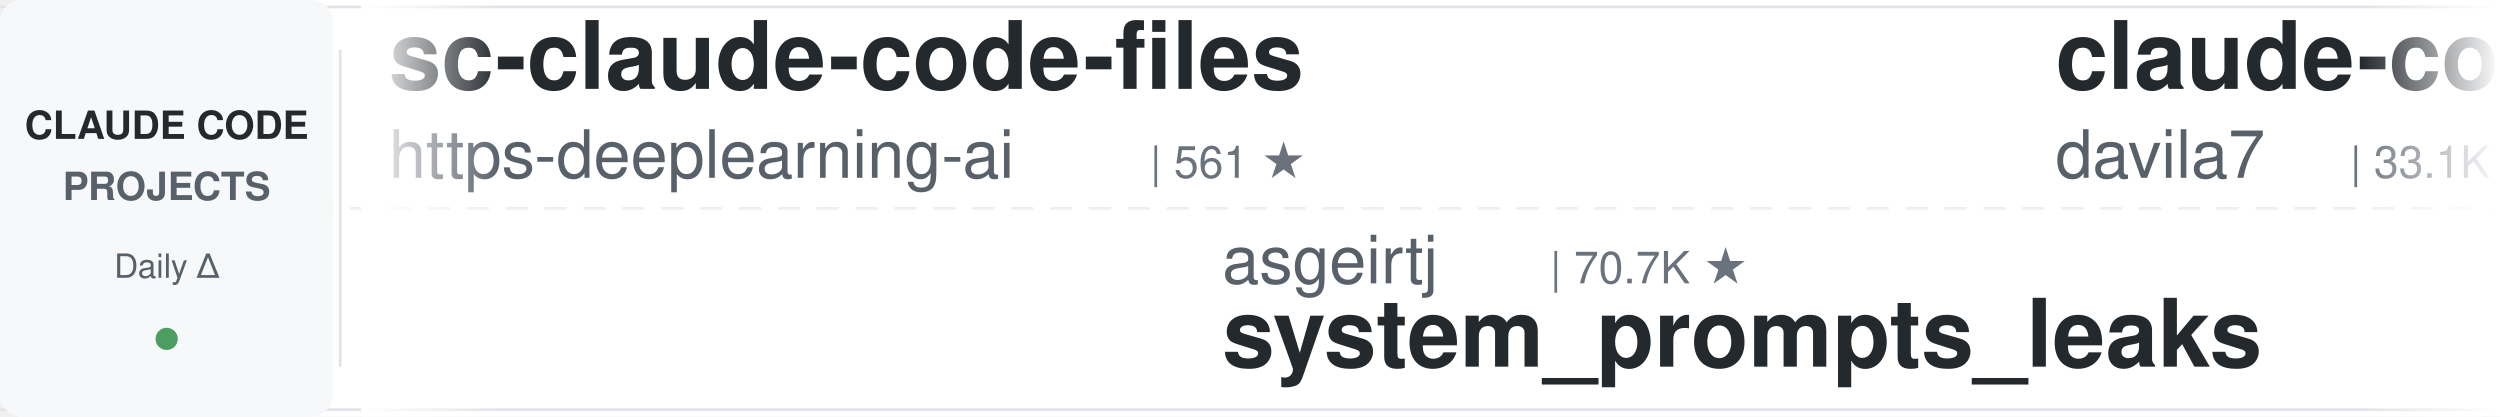
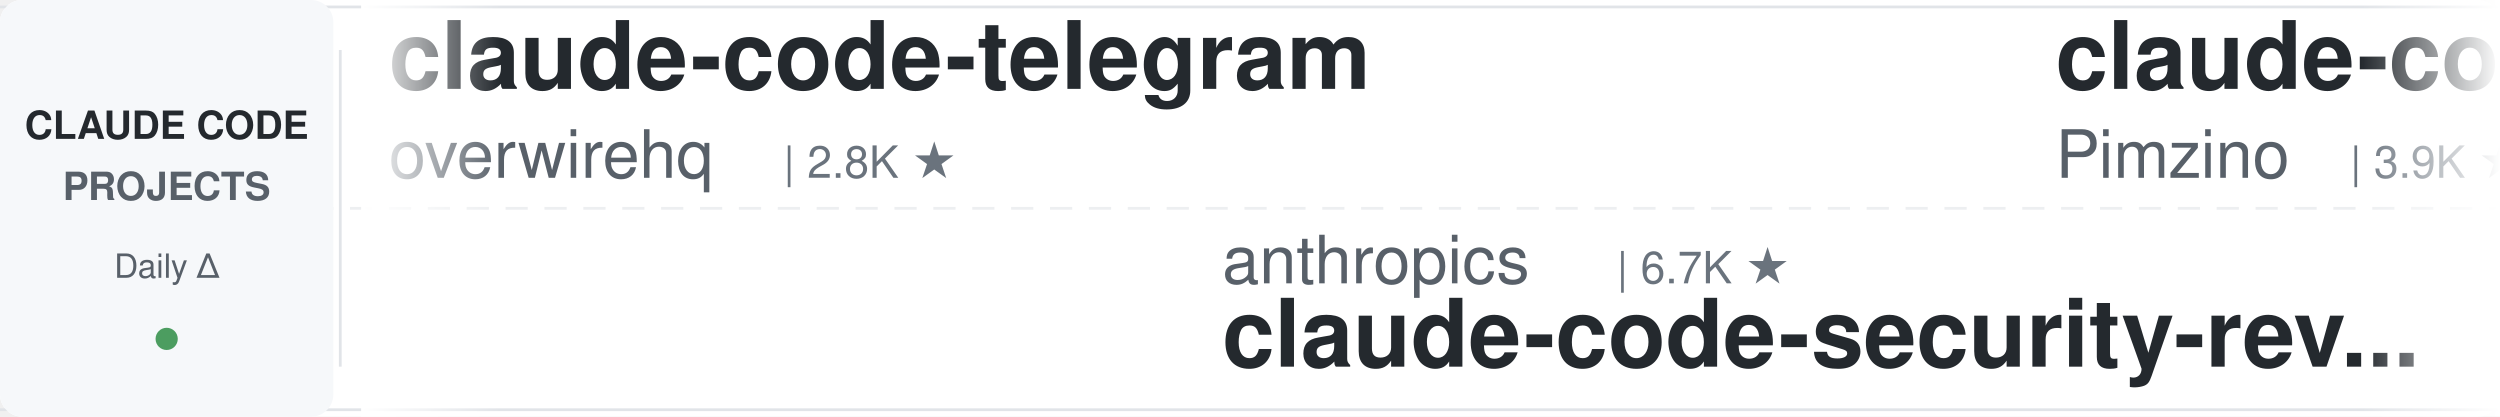
<svg xmlns="http://www.w3.org/2000/svg" width="900" height="150">
  <defs>
    <linearGradient id="leftFade" x1="0%" y1="0%" x2="100%" y2="0%">
      <stop offset="0%" style="stop-color:#ffffff;stop-opacity:1" />
      <stop offset="100%" style="stop-color:#ffffff;stop-opacity:0" />
    </linearGradient>
    <linearGradient id="rightFade" x1="0%" y1="0%" x2="100%" y2="0%">
      <stop offset="0%" style="stop-color:#ffffff;stop-opacity:0" />
      <stop offset="100%" style="stop-color:#ffffff;stop-opacity:1" />
    </linearGradient>
  </defs>
  <rect width="900" height="150" fill="#ffffff" rx="8" />
  <rect x="0" y="2" width="900" height="1" fill="#e1e4e8" />
  <rect x="0" y="147" width="900" height="1" fill="#e1e4e8" />
  <line x1="0" y1="75" x2="900" y2="75" stroke="#e1e4e8" stroke-width="1" stroke-dasharray="8 6" opacity="0.6" />
  <rect x="0" y="0" width="120" height="150" fill="#f6f8fa" rx="8" />
  <text x="60" y="50" font-family="-apple-system, BlinkMacSystemFont, 'Segoe UI', Helvetica, Arial, sans-serif" font-size="14" font-weight="600" fill="#24292e" text-anchor="middle">CLAUDE CODE</text>
  <text x="60" y="72" font-family="-apple-system, BlinkMacSystemFont, 'Segoe UI', Helvetica, Arial, sans-serif" font-size="14" font-weight="600" fill="#586069" text-anchor="middle">PROJECTS</text>
  <text x="60" y="100" font-family="-apple-system, BlinkMacSystemFont, 'Segoe UI', Helvetica, Arial, sans-serif" font-size="12" font-weight="500" fill="#586069" text-anchor="middle">Daily Δ</text>
  <circle cx="60" cy="122" r="4" fill="#22863a" opacity="0.8" />
  <rect x="122" y="18" width="1" height="114" fill="#e1e4e8" />
  <clipPath id="tickerClip">
    <rect x="130" y="0" width="770" height="150" />
  </clipPath>
  <g clip-path="url(#tickerClip)">
    <g id="tickerItems">
      <animateTransform attributeName="transform" attributeType="XML" type="translate" from="0 0" to="-3000 0" dur="54s" repeatCount="indefinite" />
      <g transform="translate(0, 0)">
-         <text x="140" y="32" font-family="-apple-system, BlinkMacSystemFont, 'Segoe UI', Helvetica, Arial, sans-serif" font-size="34" font-weight="600" fill="#24292e">sc-claude-code-files</text>
-         <text x="140" y="64" font-family="-apple-system, BlinkMacSystemFont, 'Segoe UI', Helvetica, Arial, sans-serif" font-size="24" font-weight="400" fill="#586069">https-deeplearning-ai</text>
-         <text x="414" y="64" font-family="-apple-system, BlinkMacSystemFont, 'Segoe UI', Helvetica, Arial, sans-serif" font-size="16" font-weight="500" fill="#6a737d">| 561 ★</text>
+         <text x="140" y="32" font-family="-apple-system, BlinkMacSystemFont, 'Segoe UI', Helvetica, Arial, sans-serif" font-size="34" font-weight="600" fill="#24292e">claude-code-telegram</text>
+         <text x="140" y="64" font-family="-apple-system, BlinkMacSystemFont, 'Segoe UI', Helvetica, Arial, sans-serif" font-size="24" font-weight="400" fill="#586069">overwirehq</text>
+         <text x="282" y="64" font-family="-apple-system, BlinkMacSystemFont, 'Segoe UI', Helvetica, Arial, sans-serif" font-size="16" font-weight="500" fill="#6a737d">| 2.8K ★</text>
      </g>
      <g transform="translate(300, 0)">
-         <text x="140" y="102" font-family="-apple-system, BlinkMacSystemFont, 'Segoe UI', Helvetica, Arial, sans-serif" font-size="24" font-weight="400" fill="#586069">asgeirtj</text>
-         <text x="258" y="102" font-family="-apple-system, BlinkMacSystemFont, 'Segoe UI', Helvetica, Arial, sans-serif" font-size="16" font-weight="500" fill="#6a737d">| 70.7K ★</text>
-         <text x="140" y="132" font-family="-apple-system, BlinkMacSystemFont, 'Segoe UI', Helvetica, Arial, sans-serif" font-size="34" font-weight="600" fill="#24292e">system_prompts_leaks</text>
+         <text x="140" y="102" font-family="-apple-system, BlinkMacSystemFont, 'Segoe UI', Helvetica, Arial, sans-serif" font-size="24" font-weight="400" fill="#586069">anthropics</text>
+         <text x="282" y="102" font-family="-apple-system, BlinkMacSystemFont, 'Segoe UI', Helvetica, Arial, sans-serif" font-size="16" font-weight="500" fill="#6a737d">| 6.7K ★</text>
+         <text x="140" y="132" font-family="-apple-system, BlinkMacSystemFont, 'Segoe UI', Helvetica, Arial, sans-serif" font-size="34" font-weight="600" fill="#24292e">claude-code-security-rev...</text>
      </g>
      <g transform="translate(600, 0)">
-         <text x="140" y="32" font-family="-apple-system, BlinkMacSystemFont, 'Segoe UI', Helvetica, Arial, sans-serif" font-size="34" font-weight="600" fill="#24292e">claude-code-templates</text>
-         <text x="140" y="64" font-family="-apple-system, BlinkMacSystemFont, 'Segoe UI', Helvetica, Arial, sans-serif" font-size="24" font-weight="400" fill="#586069">davila7</text>
-         <text x="246" y="64" font-family="-apple-system, BlinkMacSystemFont, 'Segoe UI', Helvetica, Arial, sans-serif" font-size="16" font-weight="500" fill="#6a737d">| 33.1K ★</text>
+         <text x="140" y="32" font-family="-apple-system, BlinkMacSystemFont, 'Segoe UI', Helvetica, Arial, sans-serif" font-size="34" font-weight="600" fill="#24292e">claude-code-spec-workflo...</text>
+         <text x="140" y="64" font-family="-apple-system, BlinkMacSystemFont, 'Segoe UI', Helvetica, Arial, sans-serif" font-size="24" font-weight="400" fill="#586069">Pimzino</text>
+         <text x="246" y="64" font-family="-apple-system, BlinkMacSystemFont, 'Segoe UI', Helvetica, Arial, sans-serif" font-size="16" font-weight="500" fill="#6a737d">| 3.9K ★</text>
      </g>
      <g transform="translate(900, 0)">
-         <text x="140" y="102" font-family="-apple-system, BlinkMacSystemFont, 'Segoe UI', Helvetica, Arial, sans-serif" font-size="24" font-weight="400" fill="#586069">lintsinghua</text>
-         <text x="294" y="102" font-family="-apple-system, BlinkMacSystemFont, 'Segoe UI', Helvetica, Arial, sans-serif" font-size="16" font-weight="500" fill="#6a737d">| 4.3K ★</text>
-         <text x="140" y="132" font-family="-apple-system, BlinkMacSystemFont, 'Segoe UI', Helvetica, Arial, sans-serif" font-size="34" font-weight="600" fill="#24292e">claude-code-book</text>
+         <text x="140" y="102" font-family="-apple-system, BlinkMacSystemFont, 'Segoe UI', Helvetica, Arial, sans-serif" font-size="24" font-weight="400" fill="#586069">Cranot</text>
+         <text x="234" y="102" font-family="-apple-system, BlinkMacSystemFont, 'Segoe UI', Helvetica, Arial, sans-serif" font-size="16" font-weight="500" fill="#6a737d">| 2.9K ★</text>
+         <text x="140" y="132" font-family="-apple-system, BlinkMacSystemFont, 'Segoe UI', Helvetica, Arial, sans-serif" font-size="34" font-weight="600" fill="#24292e">claude-code-guide</text>
      </g>
      <g transform="translate(1200, 0)">
        <text x="140" y="32" font-family="-apple-system, BlinkMacSystemFont, 'Segoe UI', Helvetica, Arial, sans-serif" font-size="34" font-weight="600" fill="#24292e">claude-code-engineering</text>
        <text x="140" y="64" font-family="-apple-system, BlinkMacSystemFont, 'Segoe UI', Helvetica, Arial, sans-serif" font-size="24" font-weight="400" fill="#586069">huangjia2019</text>
        <text x="306" y="64" font-family="-apple-system, BlinkMacSystemFont, 'Segoe UI', Helvetica, Arial, sans-serif" font-size="16" font-weight="500" fill="#6a737d">| 1.1K ★</text>
      </g>
      <g transform="translate(1500, 0)">
-         <text x="140" y="102" font-family="-apple-system, BlinkMacSystemFont, 'Segoe UI', Helvetica, Arial, sans-serif" font-size="24" font-weight="400" fill="#586069">jqueryscript</text>
-         <text x="306" y="102" font-family="-apple-system, BlinkMacSystemFont, 'Segoe UI', Helvetica, Arial, sans-serif" font-size="16" font-weight="500" fill="#6a737d">| 544 ★</text>
-         <text x="140" y="132" font-family="-apple-system, BlinkMacSystemFont, 'Segoe UI', Helvetica, Arial, sans-serif" font-size="34" font-weight="600" fill="#24292e">awesome-claude-code</text>
+         <text x="140" y="102" font-family="-apple-system, BlinkMacSystemFont, 'Segoe UI', Helvetica, Arial, sans-serif" font-size="24" font-weight="400" fill="#586069">asgeirtj</text>
+         <text x="258" y="102" font-family="-apple-system, BlinkMacSystemFont, 'Segoe UI', Helvetica, Arial, sans-serif" font-size="16" font-weight="500" fill="#6a737d">| 70.8K ★</text>
+         <text x="140" y="132" font-family="-apple-system, BlinkMacSystemFont, 'Segoe UI', Helvetica, Arial, sans-serif" font-size="34" font-weight="600" fill="#24292e">system_prompts_leaks</text>
      </g>
      <g transform="translate(1800, 0)">
-         <text x="140" y="32" font-family="-apple-system, BlinkMacSystemFont, 'Segoe UI', Helvetica, Arial, sans-serif" font-size="34" font-weight="600" fill="#24292e">awesome-claude-code-suba...</text>
-         <text x="140" y="64" font-family="-apple-system, BlinkMacSystemFont, 'Segoe UI', Helvetica, Arial, sans-serif" font-size="24" font-weight="400" fill="#586069">VoltAgent</text>
-         <text x="270" y="64" font-family="-apple-system, BlinkMacSystemFont, 'Segoe UI', Helvetica, Arial, sans-serif" font-size="16" font-weight="500" fill="#6a737d">| 26.3K ★</text>
+         <text x="140" y="32" font-family="-apple-system, BlinkMacSystemFont, 'Segoe UI', Helvetica, Arial, sans-serif" font-size="34" font-weight="600" fill="#24292e">claude-code-hooks-master...</text>
+         <text x="140" y="64" font-family="-apple-system, BlinkMacSystemFont, 'Segoe UI', Helvetica, Arial, sans-serif" font-size="24" font-weight="400" fill="#586069">disler</text>
+         <text x="234" y="64" font-family="-apple-system, BlinkMacSystemFont, 'Segoe UI', Helvetica, Arial, sans-serif" font-size="16" font-weight="500" fill="#6a737d">| 4.0K ★</text>
      </g>
      <g transform="translate(2100, 0)">
-         <text x="140" y="102" font-family="-apple-system, BlinkMacSystemFont, 'Segoe UI', Helvetica, Arial, sans-serif" font-size="24" font-weight="400" fill="#586069">wanshuiyin</text>
-         <text x="282" y="102" font-family="-apple-system, BlinkMacSystemFont, 'Segoe UI', Helvetica, Arial, sans-serif" font-size="16" font-weight="500" fill="#6a737d">| 18.6K ★</text>
-         <text x="140" y="132" font-family="-apple-system, BlinkMacSystemFont, 'Segoe UI', Helvetica, Arial, sans-serif" font-size="34" font-weight="600" fill="#24292e">Auto-claude-code-researc...</text>
+         <text x="140" y="102" font-family="-apple-system, BlinkMacSystemFont, 'Segoe UI', Helvetica, Arial, sans-serif" font-size="24" font-weight="400" fill="#586069">LING71671</text>
+         <text x="270" y="102" font-family="-apple-system, BlinkMacSystemFont, 'Segoe UI', Helvetica, Arial, sans-serif" font-size="16" font-weight="500" fill="#6a737d">| 978 ★</text>
+         <text x="140" y="132" font-family="-apple-system, BlinkMacSystemFont, 'Segoe UI', Helvetica, Arial, sans-serif" font-size="34" font-weight="600" fill="#24292e">Open-ClaudeCode</text>
      </g>
      <g transform="translate(2400, 0)">
-         <text x="140" y="32" font-family="-apple-system, BlinkMacSystemFont, 'Segoe UI', Helvetica, Arial, sans-serif" font-size="34" font-weight="600" fill="#24292e">learn-claude-code</text>
-         <text x="140" y="64" font-family="-apple-system, BlinkMacSystemFont, 'Segoe UI', Helvetica, Arial, sans-serif" font-size="24" font-weight="400" fill="#586069">shareAI-lab</text>
-         <text x="294" y="64" font-family="-apple-system, BlinkMacSystemFont, 'Segoe UI', Helvetica, Arial, sans-serif" font-size="16" font-weight="500" fill="#6a737d">| 79.9K ★</text>
+         <text x="140" y="32" font-family="-apple-system, BlinkMacSystemFont, 'Segoe UI', Helvetica, Arial, sans-serif" font-size="34" font-weight="600" fill="#24292e">claude-code-source</text>
+         <text x="140" y="64" font-family="-apple-system, BlinkMacSystemFont, 'Segoe UI', Helvetica, Arial, sans-serif" font-size="24" font-weight="400" fill="#586069">hangsman</text>
+         <text x="258" y="64" font-family="-apple-system, BlinkMacSystemFont, 'Segoe UI', Helvetica, Arial, sans-serif" font-size="16" font-weight="500" fill="#6a737d">| 799 ★</text>
      </g>
      <g transform="translate(2700, 0)">
-         <text x="140" y="102" font-family="-apple-system, BlinkMacSystemFont, 'Segoe UI', Helvetica, Arial, sans-serif" font-size="24" font-weight="400" fill="#586069">fuergaosi233</text>
-         <text x="306" y="102" font-family="-apple-system, BlinkMacSystemFont, 'Segoe UI', Helvetica, Arial, sans-serif" font-size="16" font-weight="500" fill="#6a737d">| 2.8K ★</text>
-         <text x="140" y="132" font-family="-apple-system, BlinkMacSystemFont, 'Segoe UI', Helvetica, Arial, sans-serif" font-size="34" font-weight="600" fill="#24292e">claude-code-proxy</text>
+         <text x="140" y="102" font-family="-apple-system, BlinkMacSystemFont, 'Segoe UI', Helvetica, Arial, sans-serif" font-size="24" font-weight="400" fill="#586069">alejandrobalderas</text>
+         <text x="366" y="102" font-family="-apple-system, BlinkMacSystemFont, 'Segoe UI', Helvetica, Arial, sans-serif" font-size="16" font-weight="500" fill="#6a737d">| 3.0K ★</text>
+         <text x="140" y="132" font-family="-apple-system, BlinkMacSystemFont, 'Segoe UI', Helvetica, Arial, sans-serif" font-size="34" font-weight="600" fill="#24292e">claude-code-from-source</text>
      </g>
      <g transform="translate(3000, 0)">
-         <text x="140" y="32" font-family="-apple-system, BlinkMacSystemFont, 'Segoe UI', Helvetica, Arial, sans-serif" font-size="34" font-weight="600" fill="#24292e">sc-claude-code-files</text>
-         <text x="140" y="64" font-family="-apple-system, BlinkMacSystemFont, 'Segoe UI', Helvetica, Arial, sans-serif" font-size="24" font-weight="400" fill="#586069">https-deeplearning-ai</text>
-         <text x="414" y="64" font-family="-apple-system, BlinkMacSystemFont, 'Segoe UI', Helvetica, Arial, sans-serif" font-size="16" font-weight="500" fill="#6a737d">| 561 ★</text>
+         <text x="140" y="32" font-family="-apple-system, BlinkMacSystemFont, 'Segoe UI', Helvetica, Arial, sans-serif" font-size="34" font-weight="600" fill="#24292e">claude-code-telegram</text>
+         <text x="140" y="64" font-family="-apple-system, BlinkMacSystemFont, 'Segoe UI', Helvetica, Arial, sans-serif" font-size="24" font-weight="400" fill="#586069">overwirehq</text>
+         <text x="282" y="64" font-family="-apple-system, BlinkMacSystemFont, 'Segoe UI', Helvetica, Arial, sans-serif" font-size="16" font-weight="500" fill="#6a737d">| 2.8K ★</text>
      </g>
      <g transform="translate(3300, 0)">
-         <text x="140" y="102" font-family="-apple-system, BlinkMacSystemFont, 'Segoe UI', Helvetica, Arial, sans-serif" font-size="24" font-weight="400" fill="#586069">asgeirtj</text>
-         <text x="258" y="102" font-family="-apple-system, BlinkMacSystemFont, 'Segoe UI', Helvetica, Arial, sans-serif" font-size="16" font-weight="500" fill="#6a737d">| 70.7K ★</text>
-         <text x="140" y="132" font-family="-apple-system, BlinkMacSystemFont, 'Segoe UI', Helvetica, Arial, sans-serif" font-size="34" font-weight="600" fill="#24292e">system_prompts_leaks</text>
+         <text x="140" y="102" font-family="-apple-system, BlinkMacSystemFont, 'Segoe UI', Helvetica, Arial, sans-serif" font-size="24" font-weight="400" fill="#586069">anthropics</text>
+         <text x="282" y="102" font-family="-apple-system, BlinkMacSystemFont, 'Segoe UI', Helvetica, Arial, sans-serif" font-size="16" font-weight="500" fill="#6a737d">| 6.7K ★</text>
+         <text x="140" y="132" font-family="-apple-system, BlinkMacSystemFont, 'Segoe UI', Helvetica, Arial, sans-serif" font-size="34" font-weight="600" fill="#24292e">claude-code-security-rev...</text>
      </g>
      <g transform="translate(3600, 0)">
-         <text x="140" y="32" font-family="-apple-system, BlinkMacSystemFont, 'Segoe UI', Helvetica, Arial, sans-serif" font-size="34" font-weight="600" fill="#24292e">claude-code-templates</text>
-         <text x="140" y="64" font-family="-apple-system, BlinkMacSystemFont, 'Segoe UI', Helvetica, Arial, sans-serif" font-size="24" font-weight="400" fill="#586069">davila7</text>
-         <text x="246" y="64" font-family="-apple-system, BlinkMacSystemFont, 'Segoe UI', Helvetica, Arial, sans-serif" font-size="16" font-weight="500" fill="#6a737d">| 33.1K ★</text>
+         <text x="140" y="32" font-family="-apple-system, BlinkMacSystemFont, 'Segoe UI', Helvetica, Arial, sans-serif" font-size="34" font-weight="600" fill="#24292e">claude-code-spec-workflo...</text>
+         <text x="140" y="64" font-family="-apple-system, BlinkMacSystemFont, 'Segoe UI', Helvetica, Arial, sans-serif" font-size="24" font-weight="400" fill="#586069">Pimzino</text>
+         <text x="246" y="64" font-family="-apple-system, BlinkMacSystemFont, 'Segoe UI', Helvetica, Arial, sans-serif" font-size="16" font-weight="500" fill="#6a737d">| 3.9K ★</text>
      </g>
      <g transform="translate(3900, 0)">
-         <text x="140" y="102" font-family="-apple-system, BlinkMacSystemFont, 'Segoe UI', Helvetica, Arial, sans-serif" font-size="24" font-weight="400" fill="#586069">lintsinghua</text>
-         <text x="294" y="102" font-family="-apple-system, BlinkMacSystemFont, 'Segoe UI', Helvetica, Arial, sans-serif" font-size="16" font-weight="500" fill="#6a737d">| 4.3K ★</text>
-         <text x="140" y="132" font-family="-apple-system, BlinkMacSystemFont, 'Segoe UI', Helvetica, Arial, sans-serif" font-size="34" font-weight="600" fill="#24292e">claude-code-book</text>
+         <text x="140" y="102" font-family="-apple-system, BlinkMacSystemFont, 'Segoe UI', Helvetica, Arial, sans-serif" font-size="24" font-weight="400" fill="#586069">Cranot</text>
+         <text x="234" y="102" font-family="-apple-system, BlinkMacSystemFont, 'Segoe UI', Helvetica, Arial, sans-serif" font-size="16" font-weight="500" fill="#6a737d">| 2.9K ★</text>
+         <text x="140" y="132" font-family="-apple-system, BlinkMacSystemFont, 'Segoe UI', Helvetica, Arial, sans-serif" font-size="34" font-weight="600" fill="#24292e">claude-code-guide</text>
      </g>
    </g>
  </g>
  <rect x="130" y="0" width="50" height="150" fill="url(#leftFade)" />
  <rect x="850" y="0" width="50" height="150" fill="url(#rightFade)" />
</svg>
